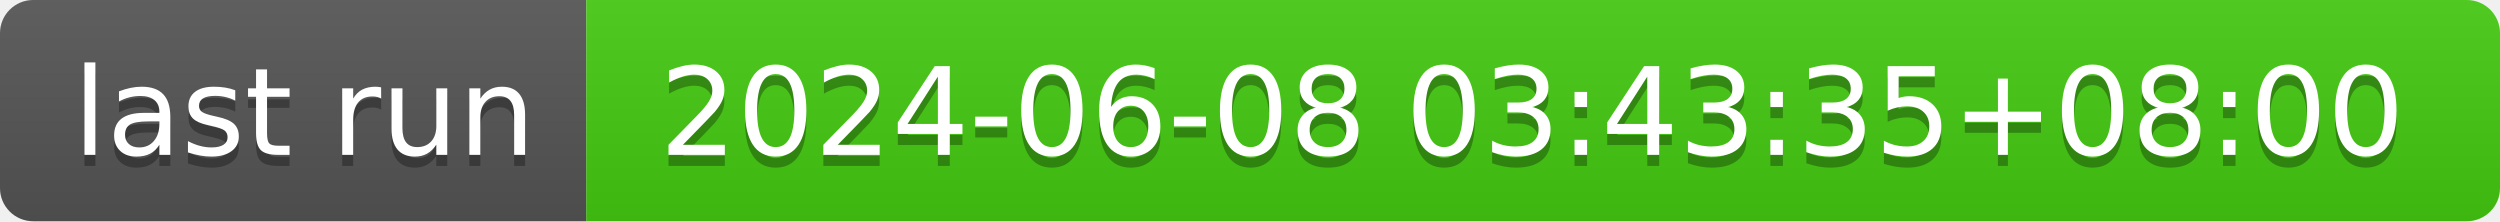
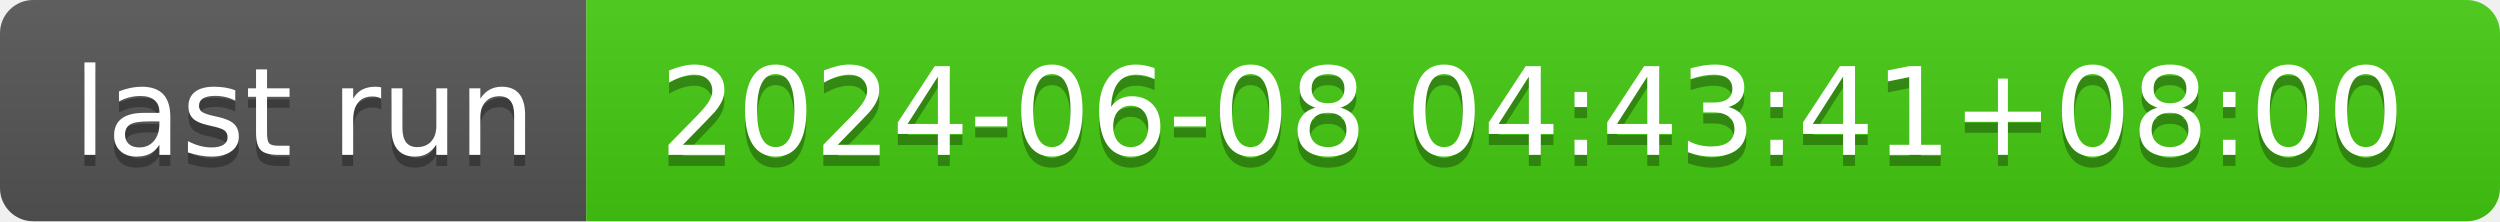
- <svg xmlns="http://www.w3.org/2000/svg" width="226" height="20" role="img" aria-label="last run: 2024-06-08 03:43:35+08:00">
+ <svg xmlns="http://www.w3.org/2000/svg" width="226" height="20" role="img" aria-label="last run: 2024-06-08 04:43:41+08:00">
  <linearGradient id="s" x2="0" y2="100%">
    <stop offset="0" stop-color="#bbb" stop-opacity=".1" />
    <stop offset="1" stop-opacity=".1" />
  </linearGradient>
  <clipPath id="r">
    <rect width="226" height="20" rx="3" fill="#fff" />
  </clipPath>
  <g clip-path="url(#r)">
    <rect width="53" height="20" fill="#555" />
    <rect x="53" width="173" height="20" fill="#4c1" />
    <rect width="226" height="20" fill="url(#s)" />
  </g>
  <g fill="#fff" text-anchor="middle" font-family="Verdana,Geneva,DejaVu Sans,sans-serif" text-rendering="geometricPrecision" font-size="110">
    <text aria-hidden="true" x="275" y="150" fill="#010101" fill-opacity=".3" transform="scale(.1)" textLength="430">last run</text>
    <text x="275" y="140" transform="scale(.1)" fill="#fff" textLength="430">last run</text>
-     <text aria-hidden="true" x="1385" y="150" fill="#010101" fill-opacity=".3" transform="scale(.1)" textLength="1630">2024-06-08 03:43:35+08:00</text>
-     <text x="1385" y="140" transform="scale(.1)" fill="#fff" textLength="1630">2024-06-08 03:43:35+08:00</text>
+     <text aria-hidden="true" x="1385" y="150" fill="#010101" fill-opacity=".3" transform="scale(.1)" textLength="1630">2024-06-08 04:43:41+08:00</text>
+     <text x="1385" y="140" transform="scale(.1)" fill="#fff" textLength="1630">2024-06-08 04:43:41+08:00</text>
  </g>
</svg>
